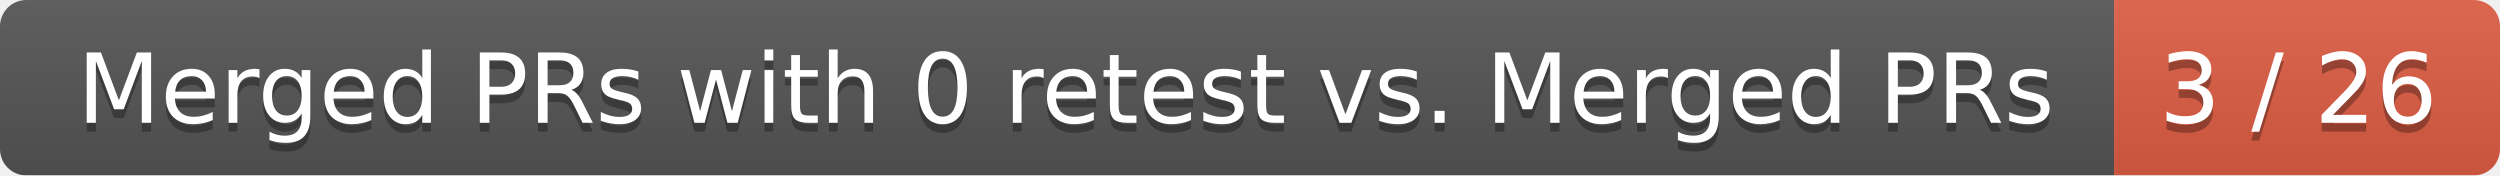
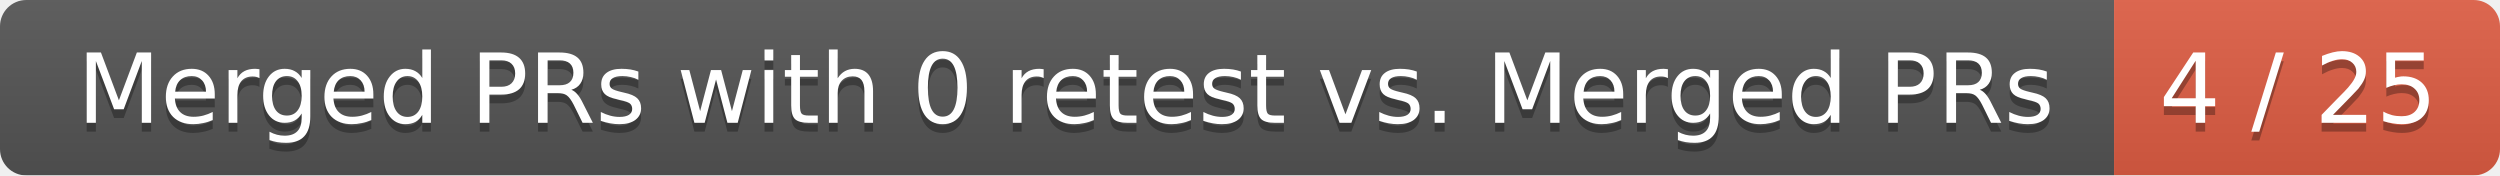
<svg xmlns="http://www.w3.org/2000/svg" width="285" height="20">
  <linearGradient id="smooth" x2="0" y2="100%">
    <stop offset="0" stop-color="#bbb" stop-opacity=".1" />
    <stop offset="1" stop-opacity=".1" />
  </linearGradient>
  <mask id="round">
    <rect width="285" height="20" rx="3" fill="#fff" />
  </mask>
  <g mask="url(#round)">
    <rect width="241" height="20" fill="#555" />
    <rect x="241" width="44" height="20" fill="#e05d44" />
    <rect width="285" height="20" fill="url(#smooth)" />
  </g>
  <g fill="#fff" text-anchor="middle" font-family="DejaVu Sans,Verdana,Geneva,sans-serif" font-size="11">
    <text x="121.5" y="15" fill="#010101" fill-opacity=".3">Merged PRs with 0 retest vs. Merged PRs</text>
    <text x="121.5" y="14">Merged PRs with 0 retest vs. Merged PRs</text>
-     <text x="262" y="15" fill="#010101" fill-opacity=".3">3 / 26</text>
-     <text x="262" y="14">3 / 26</text>
+     <text x="262" y="15" fill="#010101" fill-opacity=".3">4 / 25</text>
+     <text x="262" y="14">4 / 25</text>
  </g>
</svg>
